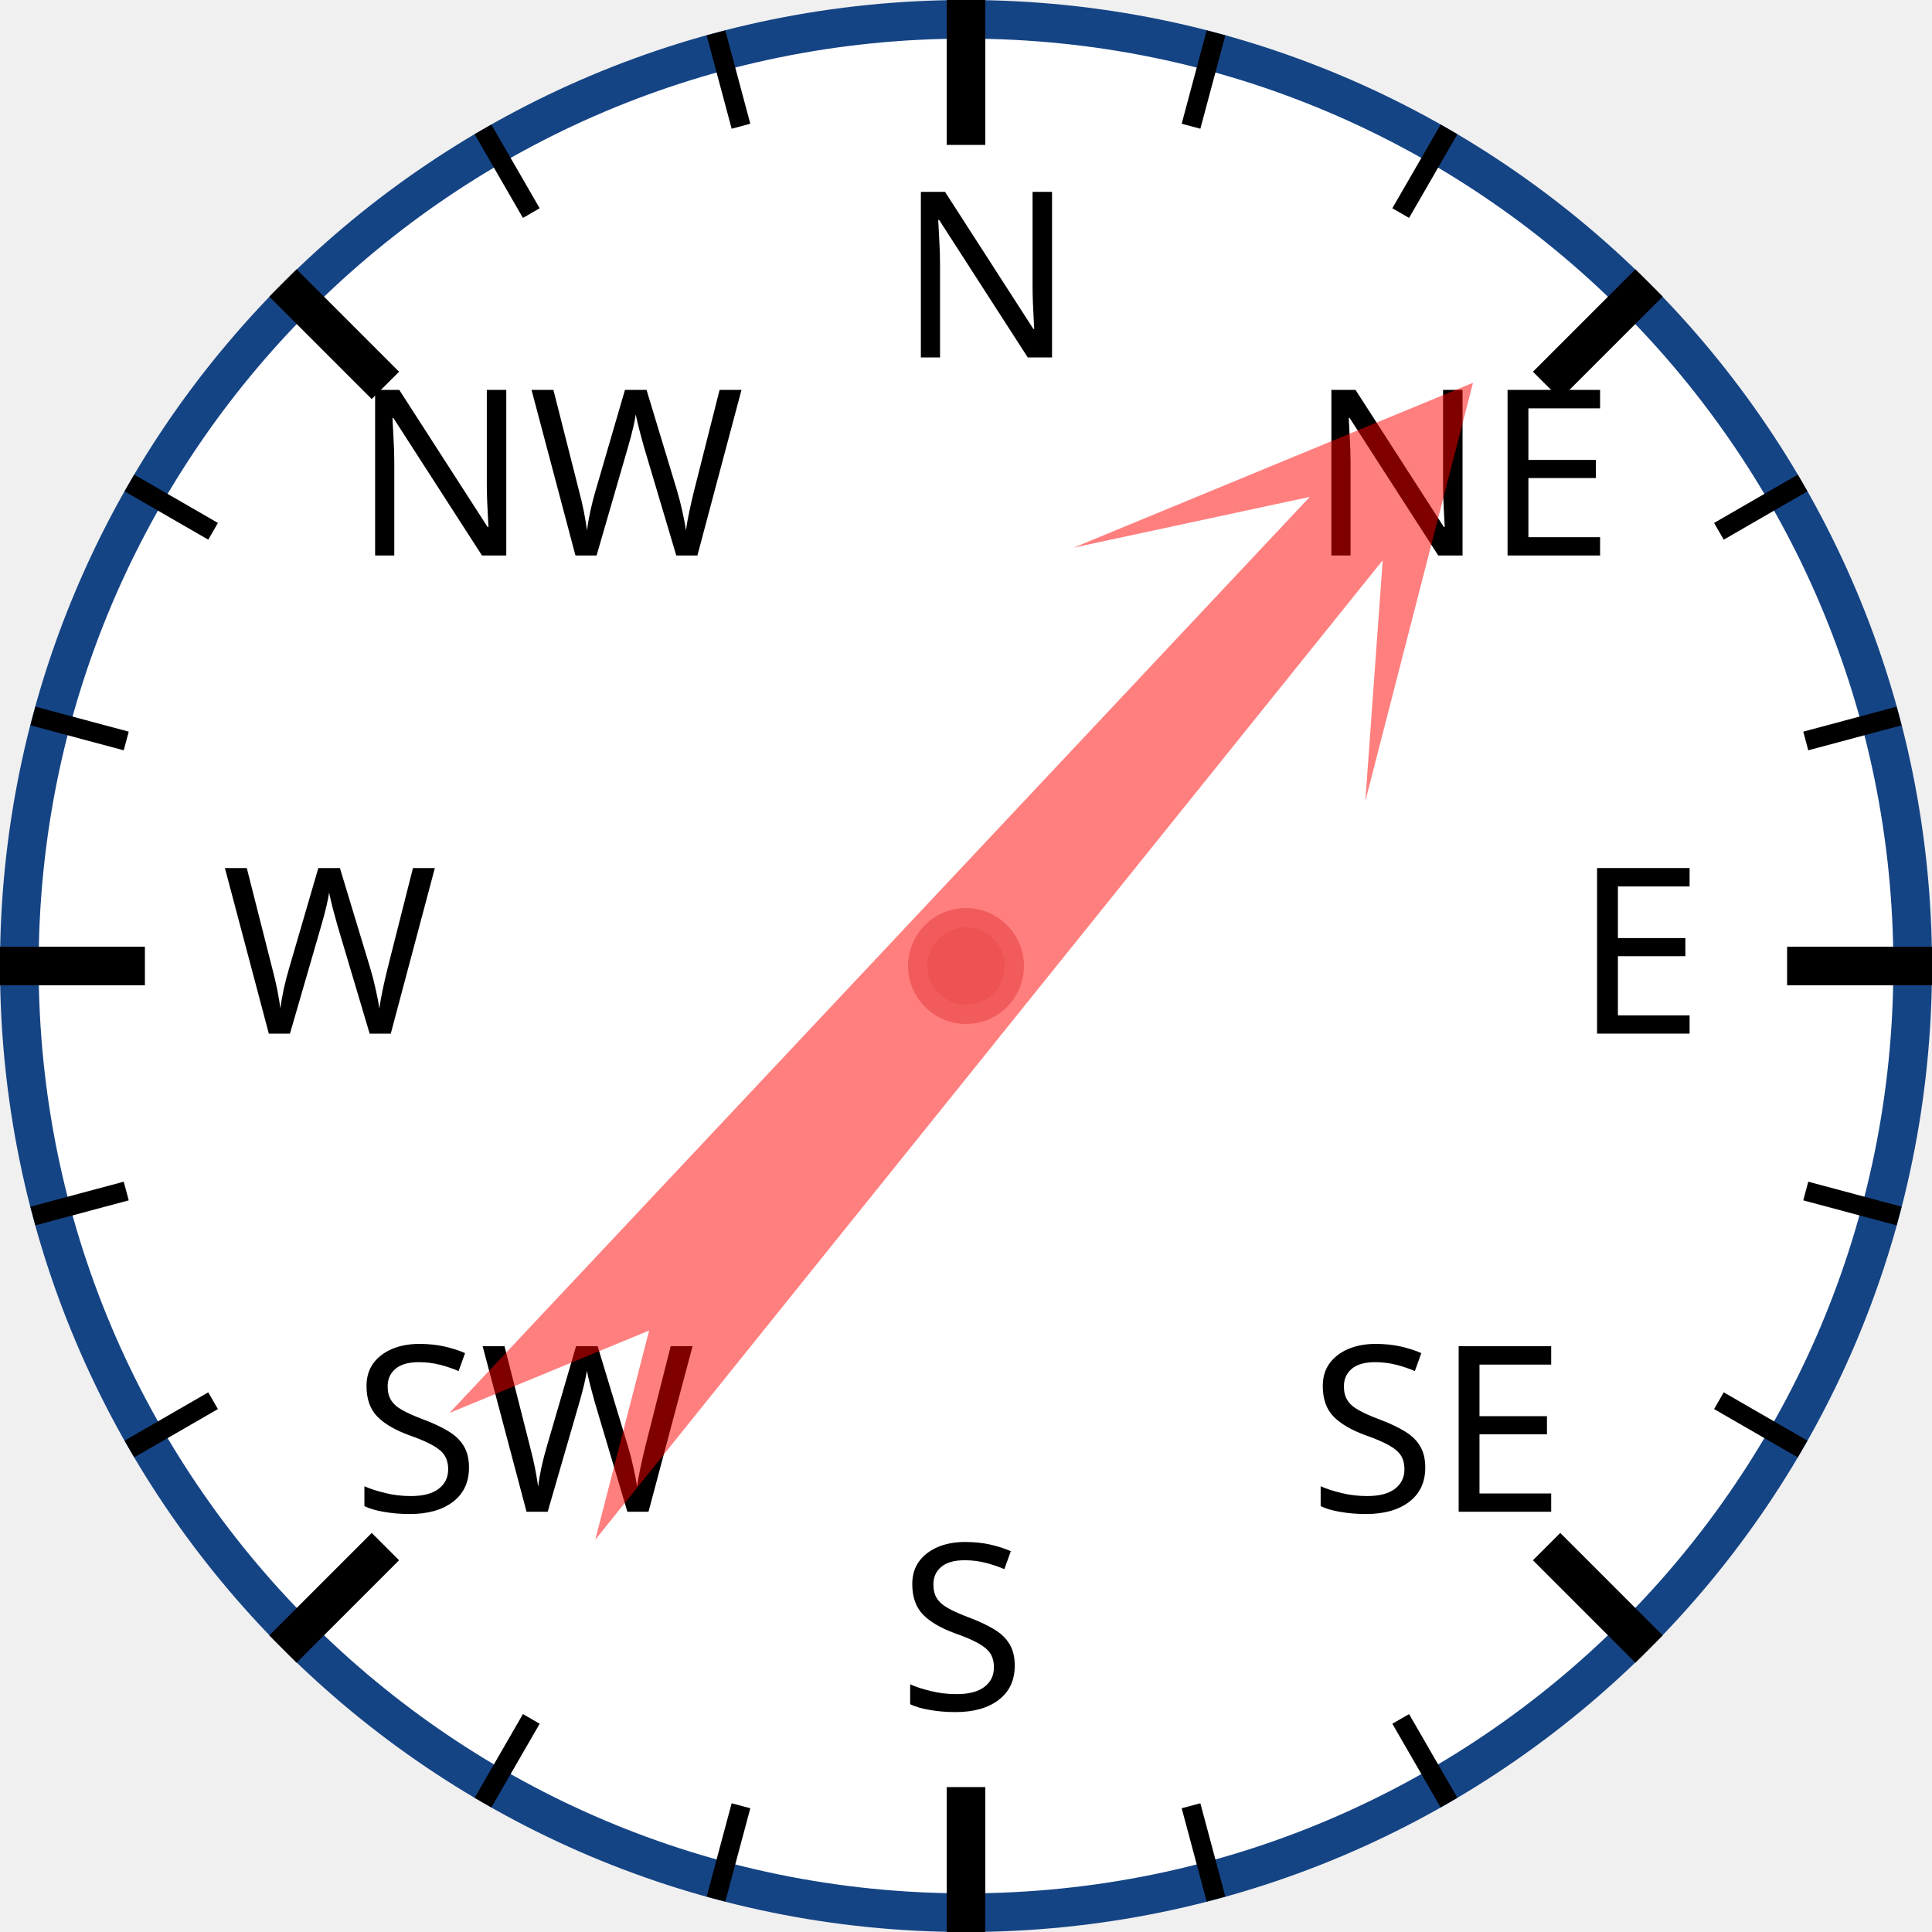
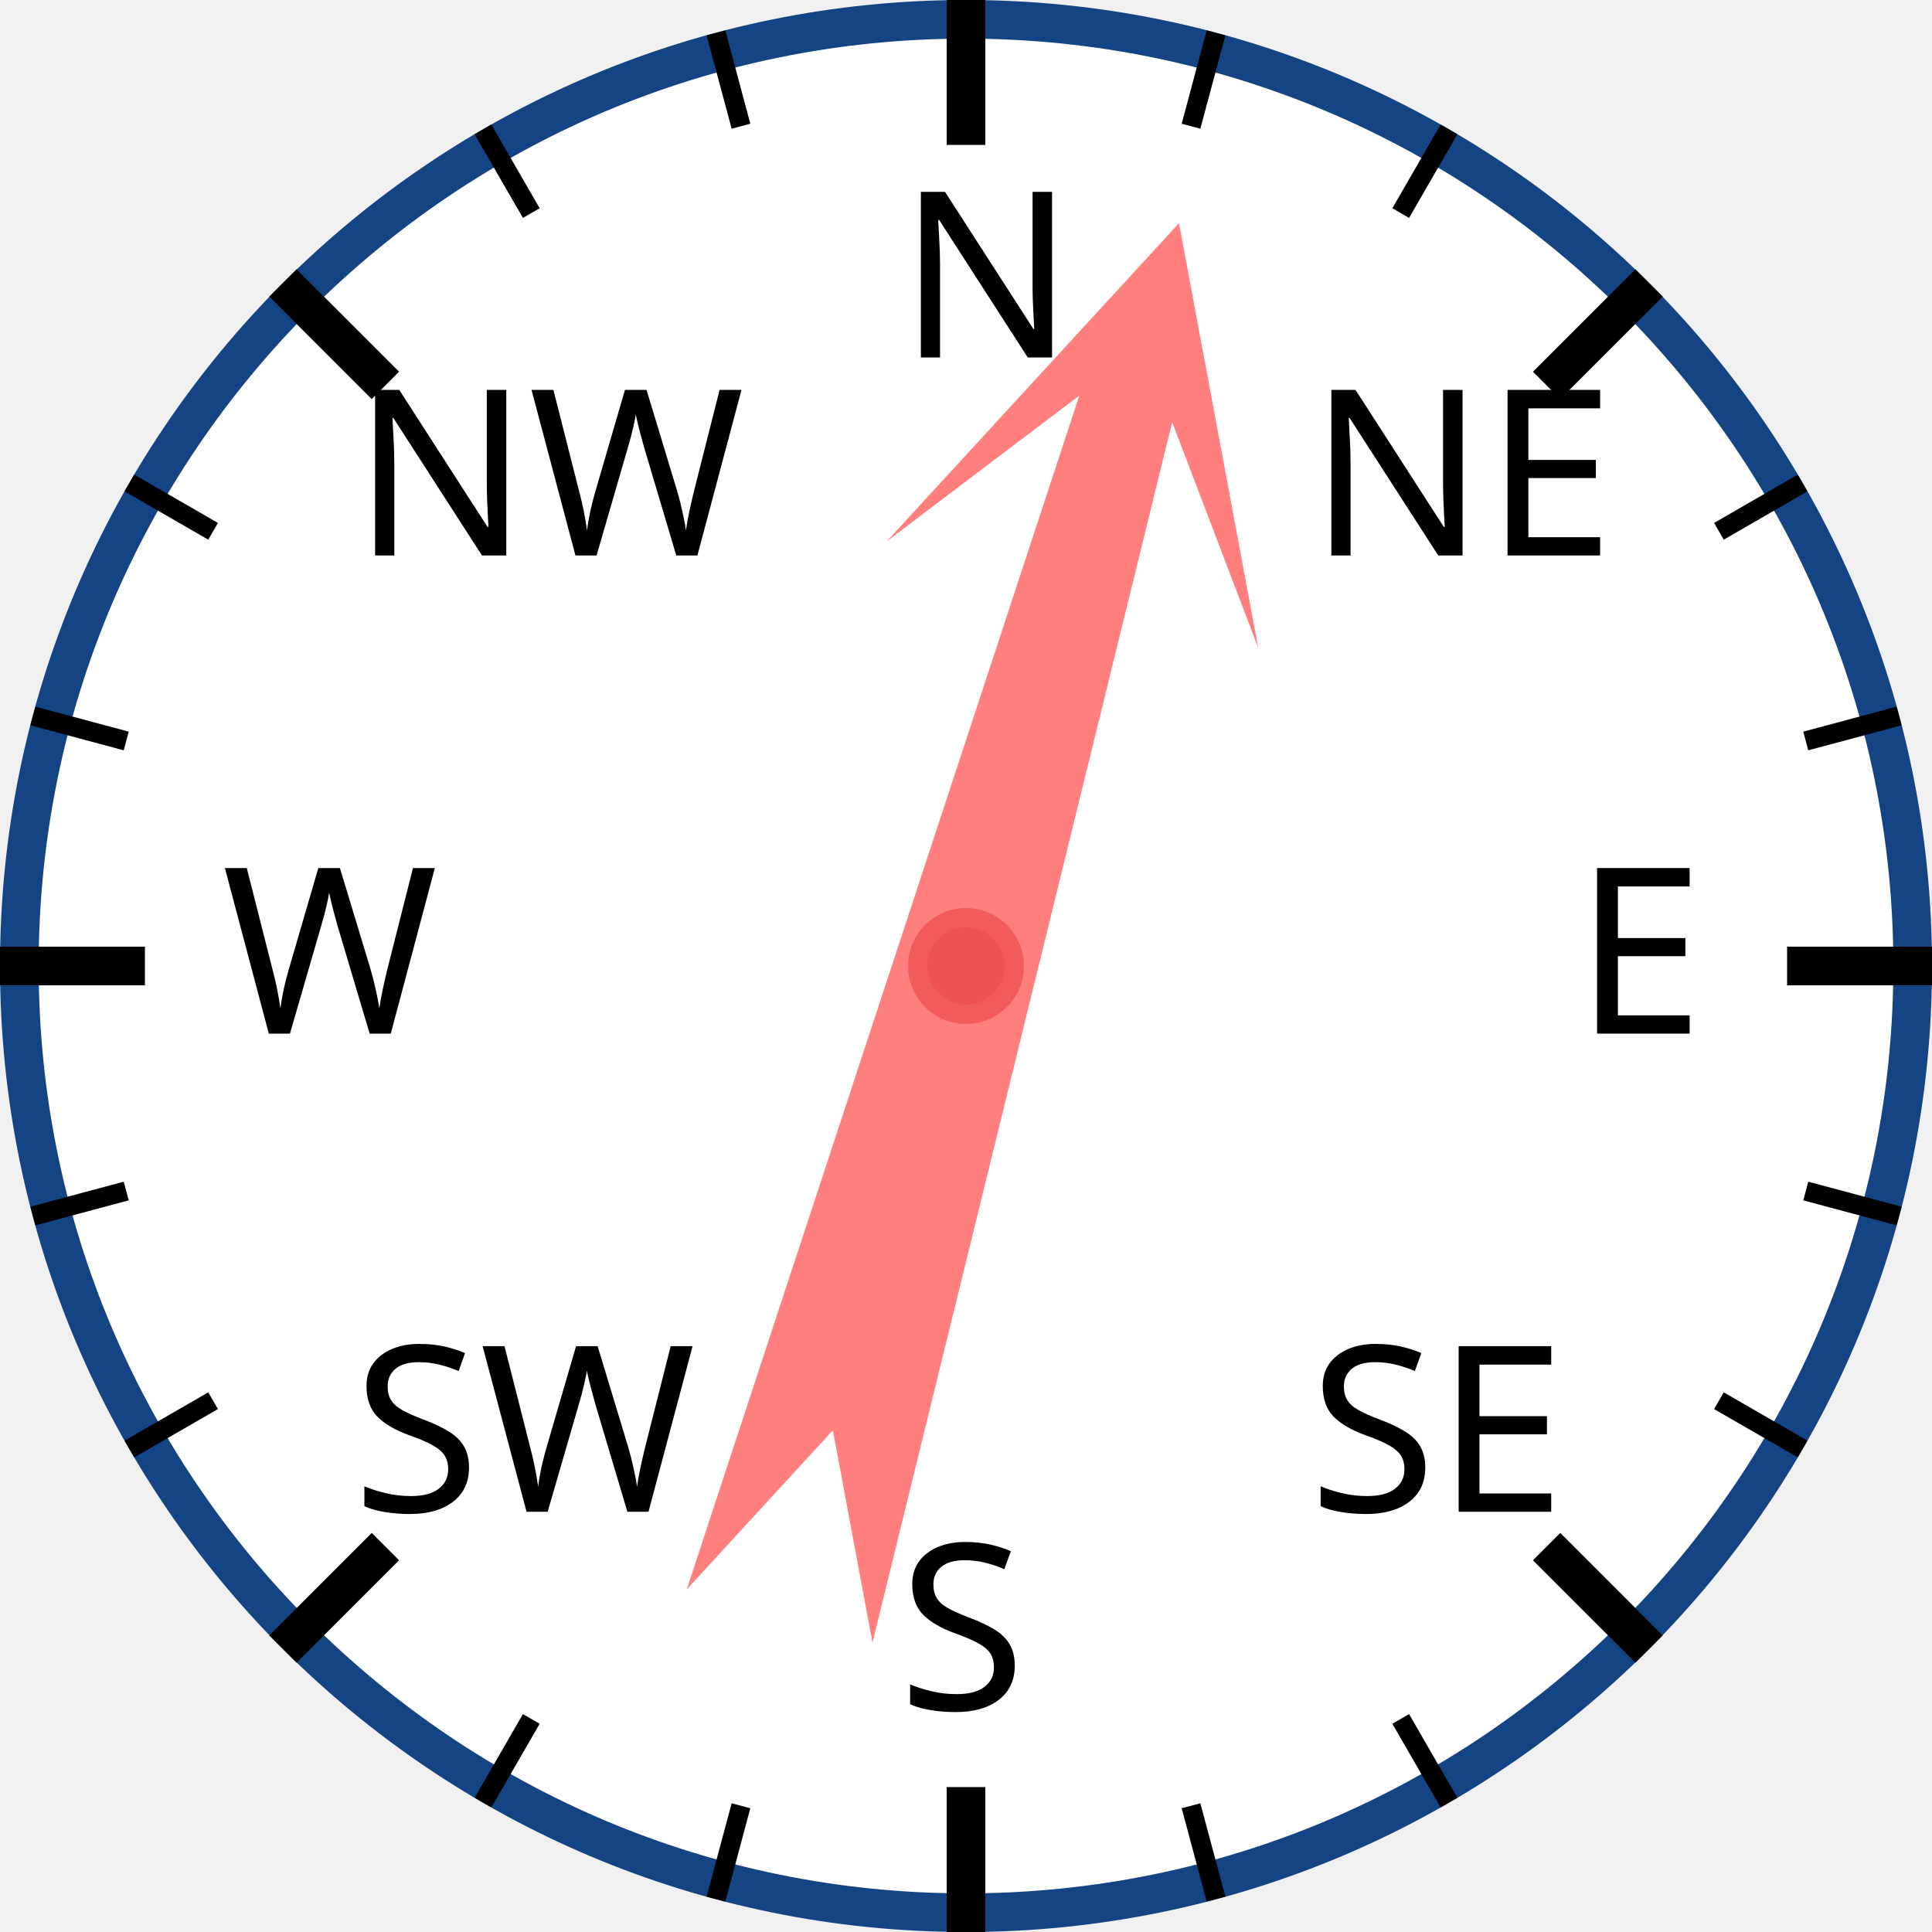
<svg xmlns="http://www.w3.org/2000/svg" width="120px" height="120px" viewBox="0 0 200 200">
  <circle cx="100" cy="100" r="98" style="fill: white; stroke: #154485; stroke-width: 4;" />
  <text x="93.0" y="37.0" style="font-family: sans-serif; font-size: 18pt;">N</text>
  <line x1="100.0" y1="0.0" x2="100.0" y2="15.0" style="stroke: black; stroke-width: 4;" />
  <line x1="74.118" y1="3.407" x2="76.706" y2="13.067" style="stroke: black; stroke-width: 2;" />
  <line x1="50" y1="13.397" x2="55" y2="22.058" style="stroke: black; stroke-width: 2;" />
  <text x="36.503" y="57.503" style="font-family: sans-serif; font-size: 18pt;">NW</text>
  <line x1="29.289" y1="29.289" x2="39.896" y2="39.896" style="stroke: black; stroke-width: 4;" />
  <line x1="13.397" y1="50" x2="22.058" y2="55" style="stroke: black; stroke-width: 2;" />
  <line x1="3.407" y1="74.118" x2="13.067" y2="76.706" style="stroke: black; stroke-width: 2;" />
  <text x="23.0" y="107.0" style="font-family: sans-serif; font-size: 18pt;">W</text>
  <line x1="0.0" y1="100.0" x2="15.0" y2="100.0" style="stroke: black; stroke-width: 4;" />
  <line x1="3.407" y1="125.882" x2="13.067" y2="123.294" style="stroke: black; stroke-width: 2;" />
  <line x1="13.397" y1="150" x2="22.058" y2="145" style="stroke: black; stroke-width: 2;" />
  <text x="36.503" y="156.497" style="font-family: sans-serif; font-size: 18pt;">SW</text>
  <line x1="29.289" y1="170.711" x2="39.896" y2="160.104" style="stroke: black; stroke-width: 4;" />
  <line x1="50" y1="186.603" x2="55" y2="177.942" style="stroke: black; stroke-width: 2;" />
  <line x1="74.118" y1="196.593" x2="76.706" y2="186.933" style="stroke: black; stroke-width: 2;" />
  <text x="93" y="177.0" style="font-family: sans-serif; font-size: 18pt;">S</text>
  <line x1="100" y1="200.0" x2="100" y2="185.0" style="stroke: black; stroke-width: 4;" />
  <line x1="125.882" y1="196.593" x2="123.294" y2="186.933" style="stroke: black; stroke-width: 2;" />
  <line x1="150.0" y1="186.603" x2="145.0" y2="177.942" style="stroke: black; stroke-width: 2;" />
  <text x="135.497" y="156.497" style="font-family: sans-serif; font-size: 18pt;">SE</text>
  <line x1="170.711" y1="170.711" x2="160.104" y2="160.104" style="stroke: black; stroke-width: 4;" />
  <line x1="186.603" y1="150" x2="177.942" y2="145" style="stroke: black; stroke-width: 2;" />
  <line x1="196.593" y1="125.882" x2="186.933" y2="123.294" style="stroke: black; stroke-width: 2;" />
  <text x="163.0" y="107" style="font-family: sans-serif; font-size: 18pt;">E</text>
  <line x1="200.0" y1="100" x2="185.0" y2="100" style="stroke: black; stroke-width: 4;" />
  <line x1="196.593" y1="74.118" x2="186.933" y2="76.706" style="stroke: black; stroke-width: 2;" />
  <line x1="186.603" y1="50" x2="177.942" y2="55" style="stroke: black; stroke-width: 2;" />
  <text x="135.497" y="57.503" style="font-family: sans-serif; font-size: 18pt;">NE</text>
  <line x1="170.711" y1="29.289" x2="160.104" y2="39.896" style="stroke: black; stroke-width: 4;" />
  <line x1="150" y1="13.397" x2="145" y2="22.058" style="stroke: black; stroke-width: 2;" />
  <line x1="125.882" y1="3.407" x2="123.294" y2="13.067" style="stroke: black; stroke-width: 2;" />
-   <polygon points="100 20 120 60 105 40 110 170 100 150 90 170 95 40 80 60" style="fill: red; fill-opacity: 0.5;" transform="rotate(41,100,100)" />
+   <polygon points="100 20 120 60 105 40 110 170 100 150 90 170 95 40 80 60" style="fill: red; fill-opacity: 0.5;" transform="rotate(16,100,100)" />
  <circle cx="100" cy="100" r="5" style="fill: #EE5252; stroke: #F25B5B; stroke-width: 2;" />
</svg>
